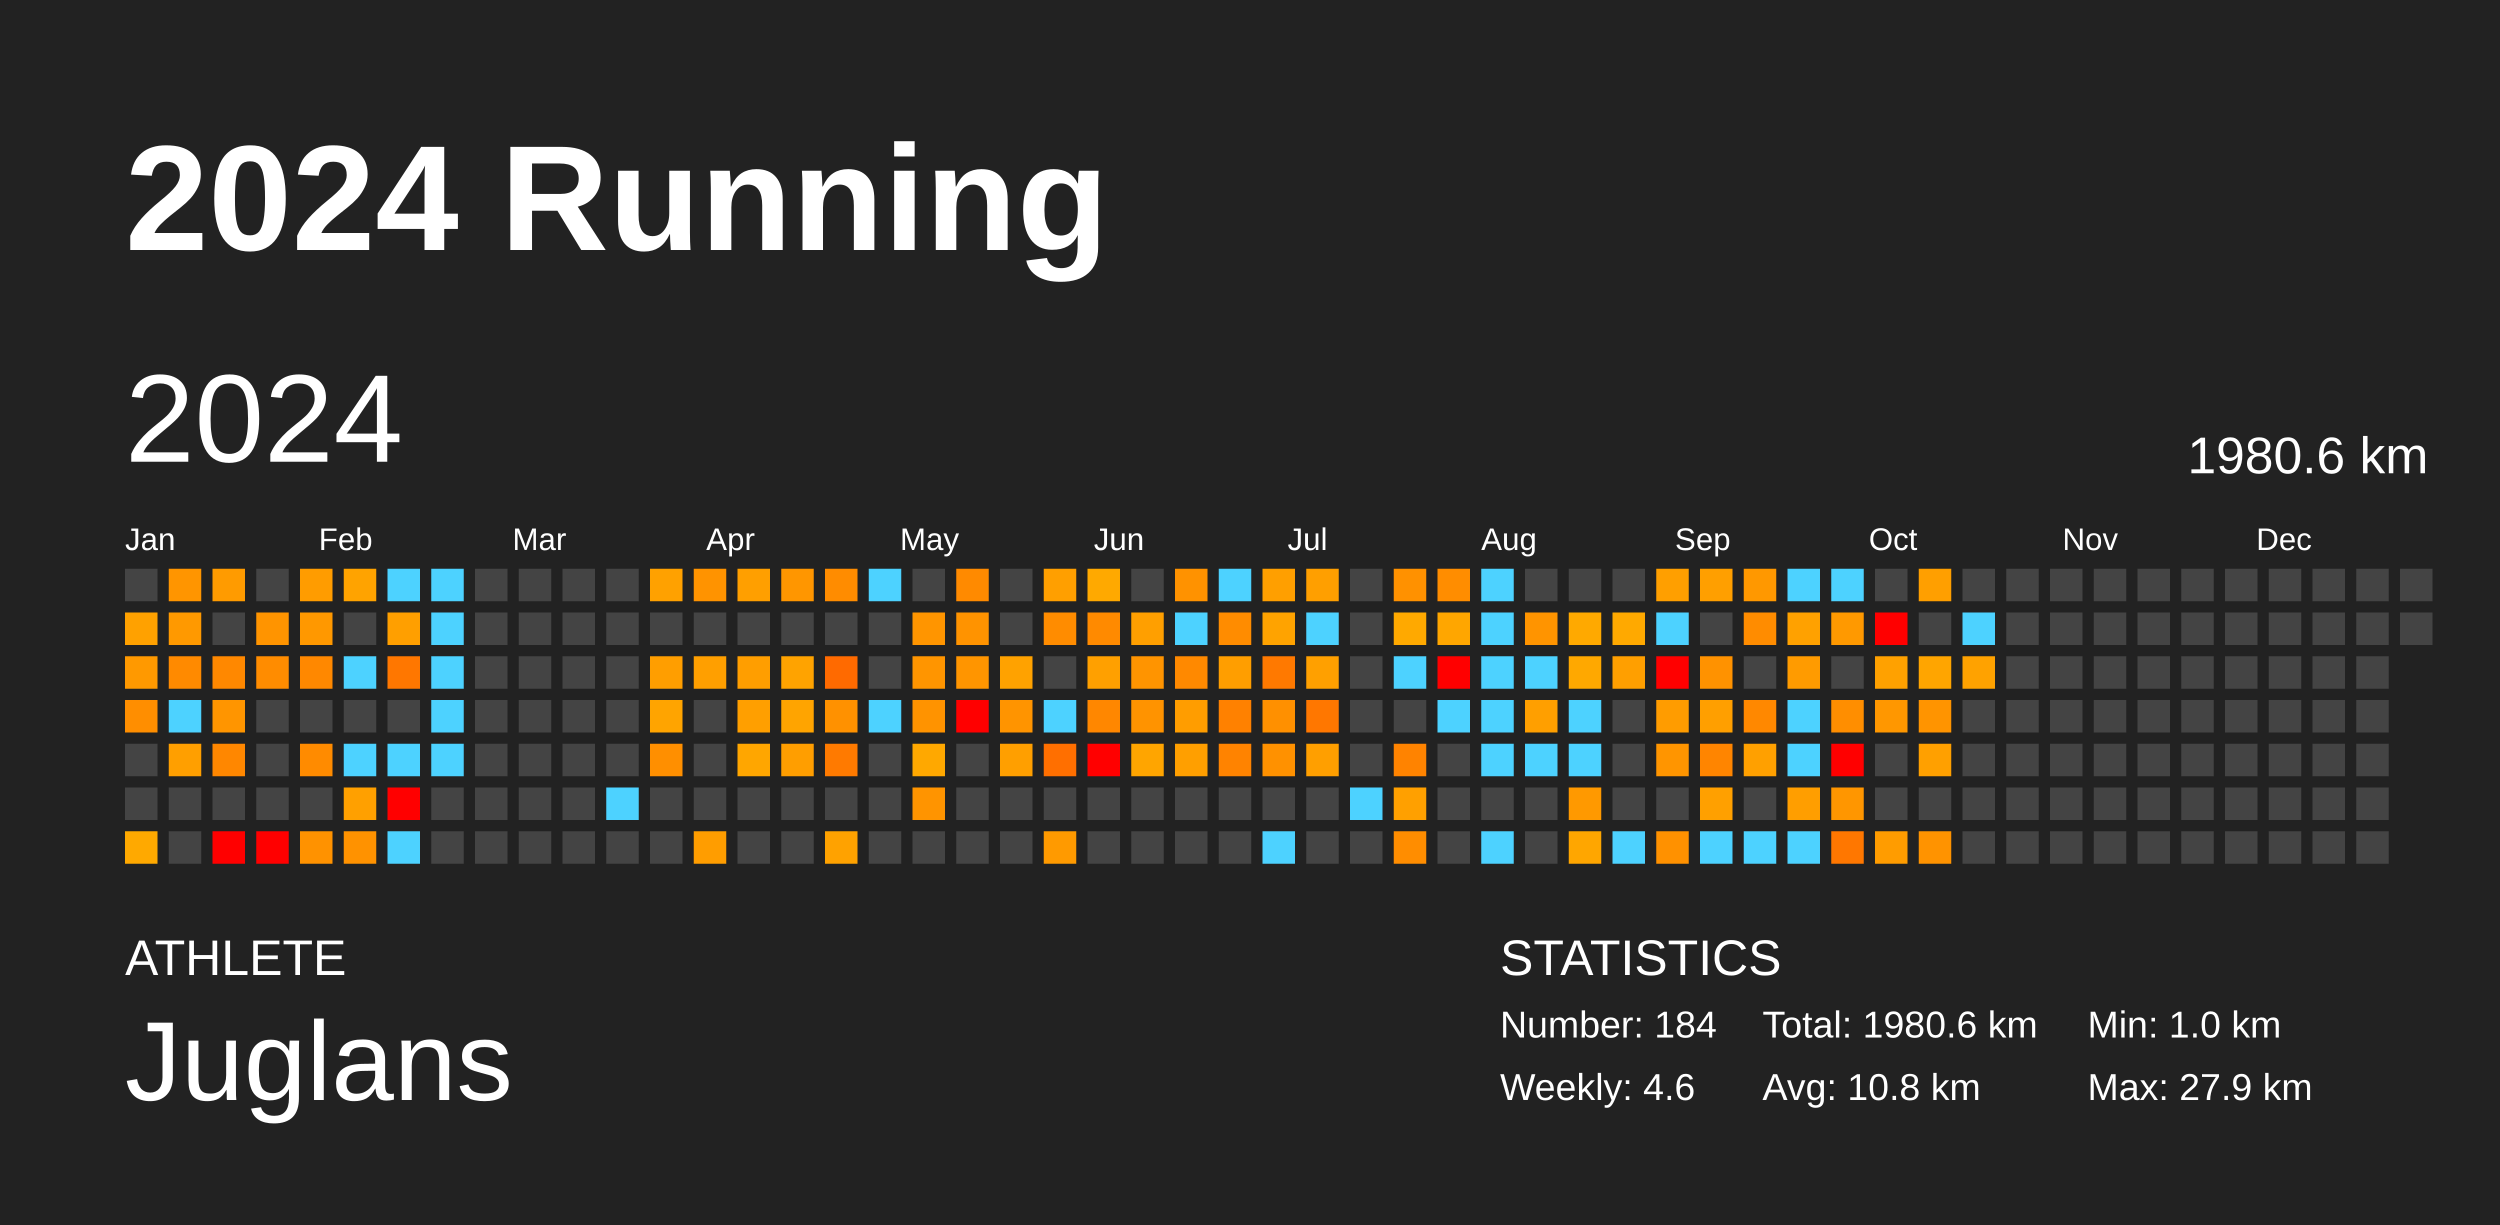
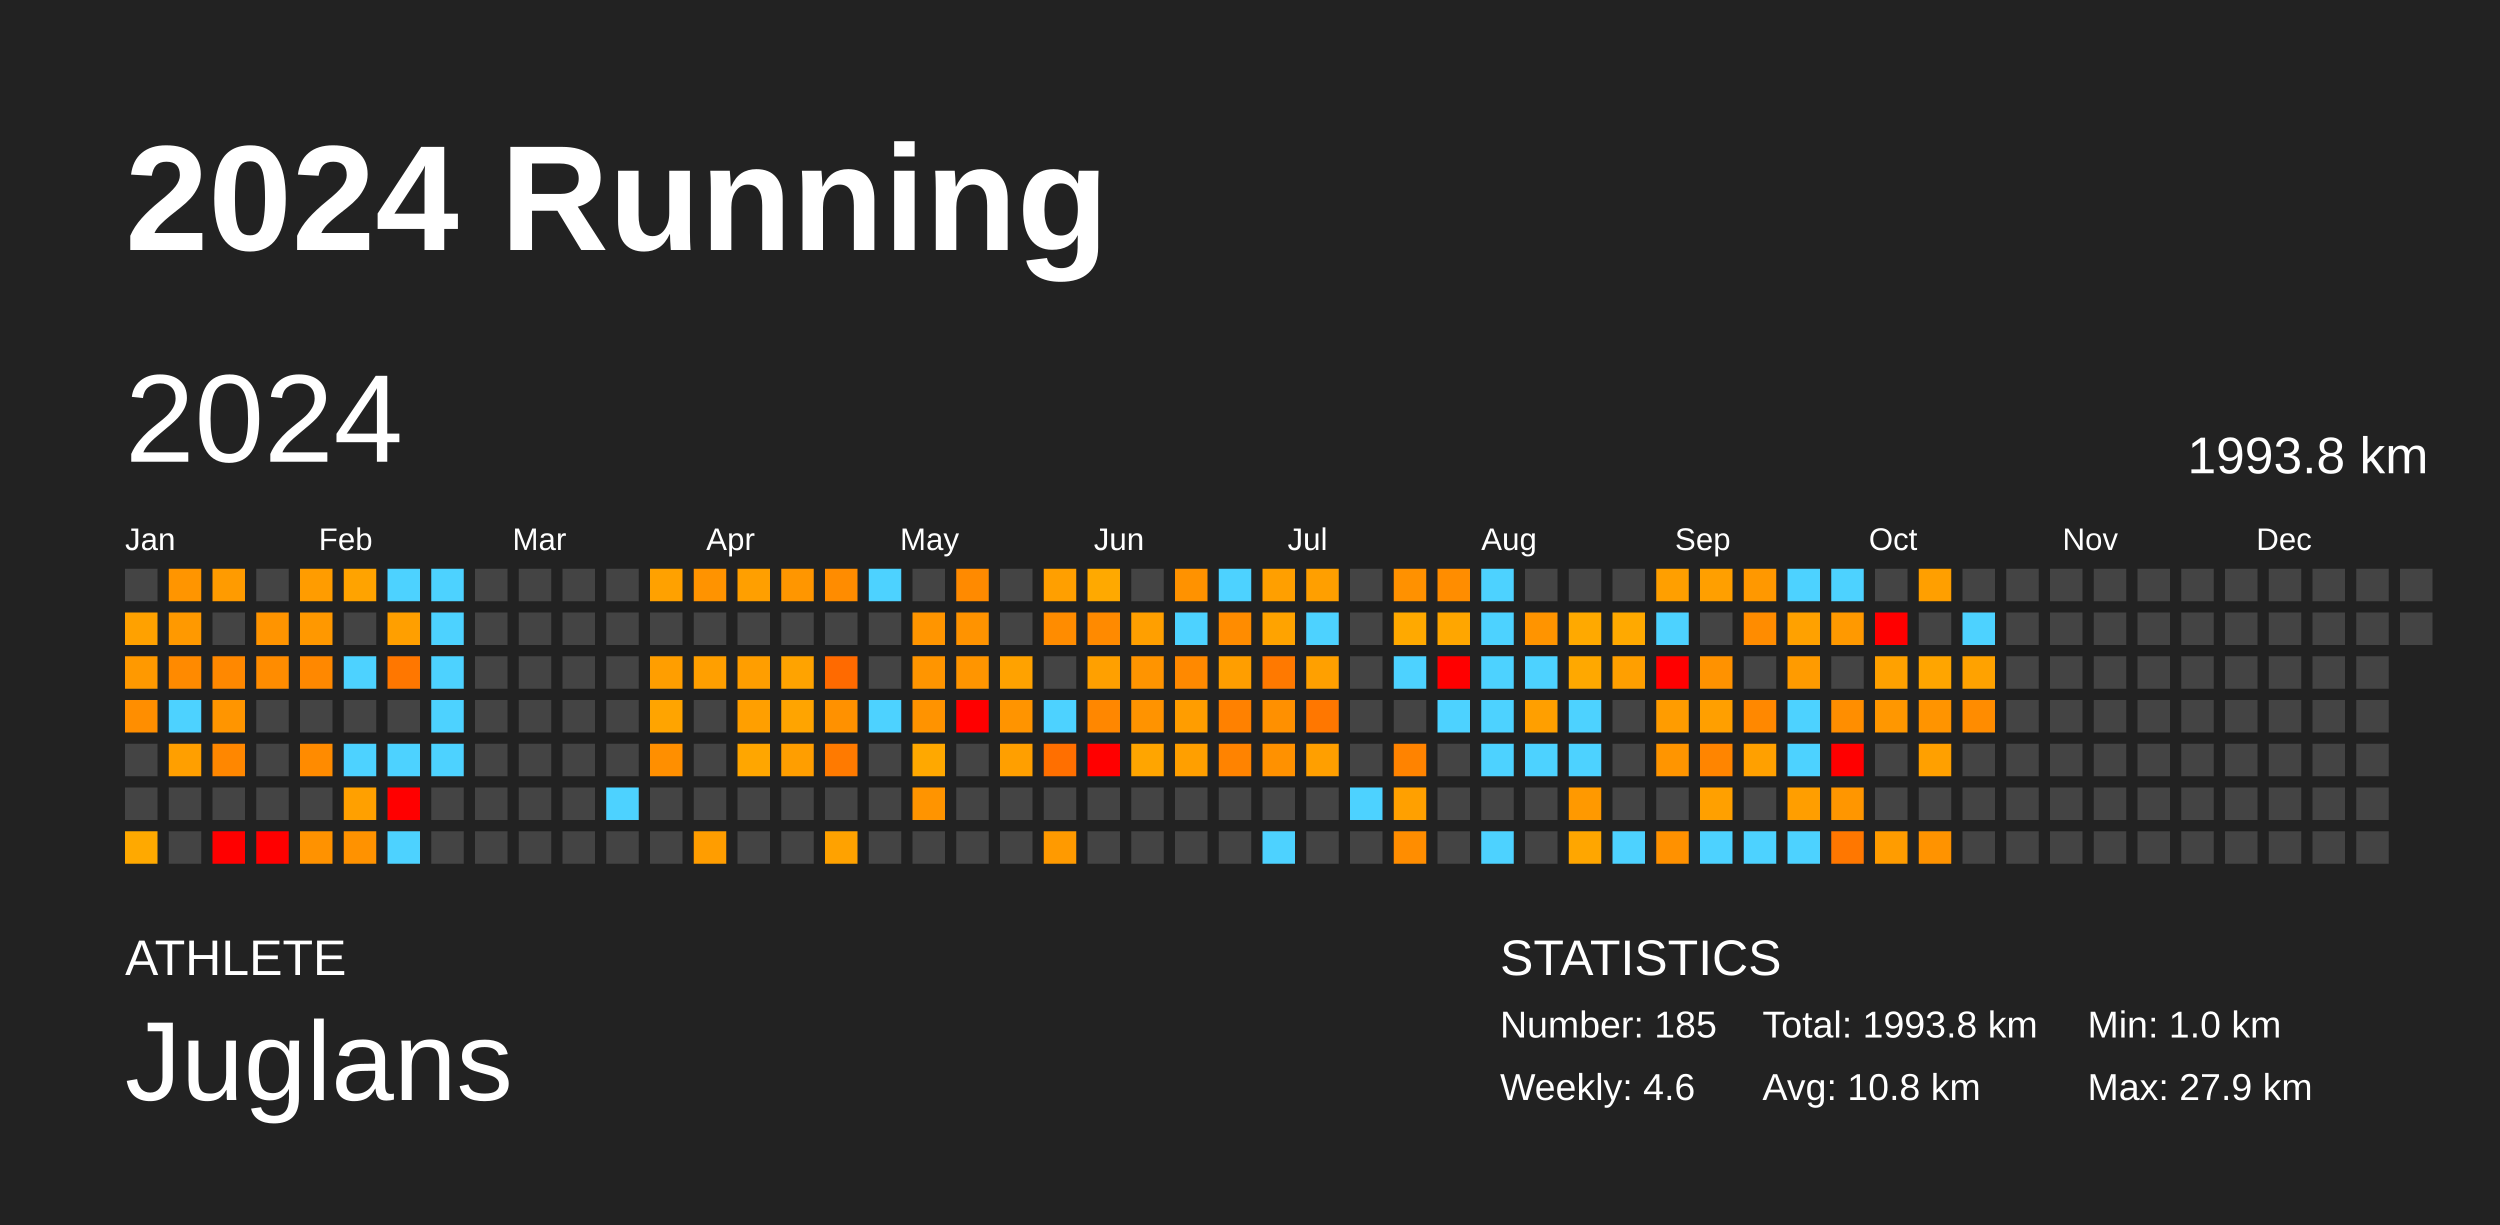
<svg xmlns="http://www.w3.org/2000/svg" baseProfile="full" height="98mm" version="1.1" viewBox="0,0,200,98" width="200mm">
  <defs />
  <rect fill="#222222" height="98" width="200" x="0" y="0" />
  <text fill="#FFFFFF" style="font-size:12px; font-family:Arial; font-weight:bold;" x="10" y="20">2024 Running</text>
  <text fill="#FFFFFF" style="font-size:4px; font-family:Arial" x="10" y="78">ATHLETE</text>
  <text fill="#FFFFFF" style="font-size:9px; font-family:Arial" x="10" y="88">Juglans</text>
  <text fill="#FFFFFF" style="font-size:4px; font-family:Arial" x="120" y="78">STATISTICS</text>
-   <text fill="#FFFFFF" style="font-size:3px; font-family:Arial" x="120" y="83">Number: 184</text>
+   <text fill="#FFFFFF" style="font-size:3px; font-family:Arial" x="120" y="83">Number: 185</text>
  <text fill="#FFFFFF" style="font-size:3px; font-family:Arial" x="120" y="88">Weekly: 4.6</text>
-   <text fill="#FFFFFF" style="font-size:3px; font-family:Arial" x="141" y="83">Total: 1980.6 km</text>
+   <text fill="#FFFFFF" style="font-size:3px; font-family:Arial" x="141" y="83">Total: 1993.8 km</text>
  <text fill="#FFFFFF" style="font-size:3px; font-family:Arial" x="141" y="88">Avg: 10.8 km</text>
  <text fill="#FFFFFF" style="font-size:3px; font-family:Arial" x="167" y="83">Min: 1.0 km</text>
  <text fill="#FFFFFF" style="font-size:3px; font-family:Arial" x="167" y="88">Max: 27.9 km</text>
  <text dominant-baseline="hanging" fill="#FFFFFF" style="font-size:10.0px; font-family:Arial;" x="10" y="30">2024</text>
-   <text dominant-baseline="hanging" fill="#FFFFFF" style="font-size:4.125px; font-family:Arial;" x="175" y="35">1980.6 km</text>
+   <text dominant-baseline="hanging" fill="#FFFFFF" style="font-size:4.125px; font-family:Arial;" x="175" y="35">1993.8 km</text>
  <text fill="#FFFFFF" style="font-size:2.5px; font-family:Arial" x="10.0" y="44">Jan</text>
  <text fill="#FFFFFF" style="font-size:2.5px; font-family:Arial" x="25.5" y="44">Feb</text>
  <text fill="#FFFFFF" style="font-size:2.5px; font-family:Arial" x="41.0" y="44">Mar</text>
  <text fill="#FFFFFF" style="font-size:2.5px; font-family:Arial" x="56.5" y="44">Apr</text>
  <text fill="#FFFFFF" style="font-size:2.5px; font-family:Arial" x="72.0" y="44">May</text>
  <text fill="#FFFFFF" style="font-size:2.5px; font-family:Arial" x="87.5" y="44">Jun</text>
  <text fill="#FFFFFF" style="font-size:2.5px; font-family:Arial" x="103.0" y="44">Jul</text>
  <text fill="#FFFFFF" style="font-size:2.5px; font-family:Arial" x="118.5" y="44">Aug</text>
  <text fill="#FFFFFF" style="font-size:2.5px; font-family:Arial" x="134.0" y="44">Sep</text>
  <text fill="#FFFFFF" style="font-size:2.5px; font-family:Arial" x="149.5" y="44">Oct</text>
  <text fill="#FFFFFF" style="font-size:2.5px; font-family:Arial" x="165.0" y="44">Nov</text>
  <text fill="#FFFFFF" style="font-size:2.5px; font-family:Arial" x="180.5" y="44">Dec</text>
  <rect fill="#444444" height="2.6" width="2.6" x="10.0" y="45.5" />
  <rect fill="#ffa100" height="2.6" width="2.6" x="10.0" y="49.0" />
  <rect fill="#ff9900" height="2.6" width="2.6" x="10.0" y="52.5" />
  <rect fill="#ff8e00" height="2.6" width="2.6" x="10.0" y="56.0" />
  <rect fill="#444444" height="2.6" width="2.6" x="10.0" y="59.5" />
  <rect fill="#444444" height="2.6" width="2.6" x="10.0" y="63.0" />
  <rect fill="#ffa900" height="2.6" width="2.6" x="10.0" y="66.5" />
  <rect fill="#ff9500" height="2.6" width="2.6" x="13.5" y="45.5" />
  <rect fill="#ff9900" height="2.6" width="2.6" x="13.5" y="49.0" />
  <rect fill="#ff8a00" height="2.6" width="2.6" x="13.5" y="52.5" />
  <rect fill="#4dd2ff" height="2.6" width="2.6" x="13.5" y="56.0" />
  <rect fill="#ff9f00" height="2.6" width="2.6" x="13.5" y="59.5" />
  <rect fill="#444444" height="2.6" width="2.6" x="13.5" y="63.0" />
  <rect fill="#444444" height="2.6" width="2.6" x="13.5" y="66.5" />
  <rect fill="#ff9b00" height="2.6" width="2.6" x="17.0" y="45.5" />
  <rect fill="#444444" height="2.6" width="2.6" x="17.0" y="49.0" />
  <rect fill="#ff8800" height="2.6" width="2.6" x="17.0" y="52.5" />
  <rect fill="#ff9500" height="2.6" width="2.6" x="17.0" y="56.0" />
  <rect fill="#ff8700" height="2.6" width="2.6" x="17.0" y="59.5" />
  <rect fill="#444444" height="2.6" width="2.6" x="17.0" y="63.0" />
  <rect fill="red" height="2.6" width="2.6" x="17.0" y="66.5" />
  <rect fill="#444444" height="2.6" width="2.6" x="20.5" y="45.5" />
  <rect fill="#ff9400" height="2.6" width="2.6" x="20.5" y="49.0" />
  <rect fill="#ff8c00" height="2.6" width="2.6" x="20.5" y="52.5" />
  <rect fill="#444444" height="2.6" width="2.6" x="20.5" y="56.0" />
  <rect fill="#444444" height="2.6" width="2.6" x="20.5" y="59.5" />
  <rect fill="#444444" height="2.6" width="2.6" x="20.5" y="63.0" />
  <rect fill="red" height="2.6" width="2.6" x="20.5" y="66.5" />
  <rect fill="#ff9c00" height="2.6" width="2.6" x="24.0" y="45.5" />
  <rect fill="#ff9800" height="2.6" width="2.6" x="24.0" y="49.0" />
  <rect fill="#ff8800" height="2.6" width="2.6" x="24.0" y="52.5" />
  <rect fill="#444444" height="2.6" width="2.6" x="24.0" y="56.0" />
  <rect fill="#ff8b00" height="2.6" width="2.6" x="24.0" y="59.5" />
  <rect fill="#444444" height="2.6" width="2.6" x="24.0" y="63.0" />
  <rect fill="#ff9200" height="2.6" width="2.6" x="24.0" y="66.5" />
  <rect fill="#ffa300" height="2.6" width="2.6" x="27.5" y="45.5" />
  <rect fill="#444444" height="2.6" width="2.6" x="27.5" y="49.0" />
  <rect fill="#4dd2ff" height="2.6" width="2.6" x="27.5" y="52.5" />
  <rect fill="#444444" height="2.6" width="2.6" x="27.5" y="56.0" />
  <rect fill="#4dd2ff" height="2.6" width="2.6" x="27.5" y="59.5" />
  <rect fill="#ffa000" height="2.6" width="2.6" x="27.5" y="63.0" />
  <rect fill="#ff9200" height="2.6" width="2.6" x="27.5" y="66.5" />
  <rect fill="#4dd2ff" height="2.6" width="2.6" x="31.0" y="45.5" />
  <rect fill="#ff9f00" height="2.6" width="2.6" x="31.0" y="49.0" />
  <rect fill="#ff7700" height="2.6" width="2.6" x="31.0" y="52.5" />
  <rect fill="#444444" height="2.6" width="2.6" x="31.0" y="56.0" />
  <rect fill="#4dd2ff" height="2.6" width="2.6" x="31.0" y="59.5" />
  <rect fill="red" height="2.6" width="2.6" x="31.0" y="63.0" />
  <rect fill="#4dd2ff" height="2.6" width="2.6" x="31.0" y="66.5" />
  <rect fill="#4dd2ff" height="2.6" width="2.6" x="34.5" y="45.5" />
  <rect fill="#4dd2ff" height="2.6" width="2.6" x="34.5" y="49.0" />
  <rect fill="#4dd2ff" height="2.6" width="2.6" x="34.5" y="52.5" />
  <rect fill="#4dd2ff" height="2.6" width="2.6" x="34.5" y="56.0" />
  <rect fill="#4dd2ff" height="2.6" width="2.6" x="34.5" y="59.5" />
  <rect fill="#444444" height="2.6" width="2.6" x="34.5" y="63.0" />
  <rect fill="#444444" height="2.6" width="2.6" x="34.5" y="66.5" />
  <rect fill="#444444" height="2.6" width="2.6" x="38.0" y="45.5" />
  <rect fill="#444444" height="2.6" width="2.6" x="38.0" y="49.0" />
  <rect fill="#444444" height="2.6" width="2.6" x="38.0" y="52.5" />
  <rect fill="#444444" height="2.6" width="2.6" x="38.0" y="56.0" />
  <rect fill="#444444" height="2.6" width="2.6" x="38.0" y="59.5" />
  <rect fill="#444444" height="2.6" width="2.6" x="38.0" y="63.0" />
  <rect fill="#444444" height="2.6" width="2.6" x="38.0" y="66.5" />
  <rect fill="#444444" height="2.6" width="2.6" x="41.5" y="45.5" />
  <rect fill="#444444" height="2.6" width="2.6" x="41.5" y="49.0" />
  <rect fill="#444444" height="2.6" width="2.6" x="41.5" y="52.5" />
  <rect fill="#444444" height="2.6" width="2.6" x="41.5" y="56.0" />
  <rect fill="#444444" height="2.6" width="2.6" x="41.5" y="59.5" />
  <rect fill="#444444" height="2.6" width="2.6" x="41.5" y="63.0" />
  <rect fill="#444444" height="2.6" width="2.6" x="41.5" y="66.5" />
  <rect fill="#444444" height="2.6" width="2.6" x="45.0" y="45.5" />
  <rect fill="#444444" height="2.6" width="2.6" x="45.0" y="49.0" />
  <rect fill="#444444" height="2.6" width="2.6" x="45.0" y="52.5" />
  <rect fill="#444444" height="2.6" width="2.6" x="45.0" y="56.0" />
  <rect fill="#444444" height="2.6" width="2.6" x="45.0" y="59.5" />
  <rect fill="#444444" height="2.6" width="2.6" x="45.0" y="63.0" />
  <rect fill="#444444" height="2.6" width="2.6" x="45.0" y="66.5" />
  <rect fill="#444444" height="2.6" width="2.6" x="48.5" y="45.5" />
  <rect fill="#444444" height="2.6" width="2.6" x="48.5" y="49.0" />
  <rect fill="#444444" height="2.6" width="2.6" x="48.5" y="52.5" />
  <rect fill="#444444" height="2.6" width="2.6" x="48.5" y="56.0" />
  <rect fill="#444444" height="2.6" width="2.6" x="48.5" y="59.5" />
  <rect fill="#4dd2ff" height="2.6" width="2.6" x="48.5" y="63.0" />
  <rect fill="#444444" height="2.6" width="2.6" x="48.5" y="66.5" />
  <rect fill="#ffa100" height="2.6" width="2.6" x="52.0" y="45.5" />
  <rect fill="#444444" height="2.6" width="2.6" x="52.0" y="49.0" />
  <rect fill="#ff9e00" height="2.6" width="2.6" x="52.0" y="52.5" />
  <rect fill="#ffa400" height="2.6" width="2.6" x="52.0" y="56.0" />
  <rect fill="#ff8f00" height="2.6" width="2.6" x="52.0" y="59.5" />
  <rect fill="#444444" height="2.6" width="2.6" x="52.0" y="63.0" />
  <rect fill="#444444" height="2.6" width="2.6" x="52.0" y="66.5" />
  <rect fill="#ff9300" height="2.6" width="2.6" x="55.5" y="45.5" />
  <rect fill="#444444" height="2.6" width="2.6" x="55.5" y="49.0" />
  <rect fill="#ff9f00" height="2.6" width="2.6" x="55.5" y="52.5" />
  <rect fill="#444444" height="2.6" width="2.6" x="55.5" y="56.0" />
  <rect fill="#444444" height="2.6" width="2.6" x="55.5" y="59.5" />
  <rect fill="#444444" height="2.6" width="2.6" x="55.5" y="63.0" />
  <rect fill="#ff9d00" height="2.6" width="2.6" x="55.5" y="66.5" />
  <rect fill="#ff9f00" height="2.6" width="2.6" x="59.0" y="45.5" />
  <rect fill="#444444" height="2.6" width="2.6" x="59.0" y="49.0" />
  <rect fill="#ff9e00" height="2.6" width="2.6" x="59.0" y="52.5" />
  <rect fill="#ff9f00" height="2.6" width="2.6" x="59.0" y="56.0" />
  <rect fill="#ffa600" height="2.6" width="2.6" x="59.0" y="59.5" />
  <rect fill="#444444" height="2.6" width="2.6" x="59.0" y="63.0" />
  <rect fill="#444444" height="2.6" width="2.6" x="59.0" y="66.5" />
  <rect fill="#ff9600" height="2.6" width="2.6" x="62.5" y="45.5" />
  <rect fill="#444444" height="2.6" width="2.6" x="62.5" y="49.0" />
  <rect fill="#ffa300" height="2.6" width="2.6" x="62.5" y="52.5" />
  <rect fill="#ffa400" height="2.6" width="2.6" x="62.5" y="56.0" />
  <rect fill="#ff9e00" height="2.6" width="2.6" x="62.5" y="59.5" />
  <rect fill="#444444" height="2.6" width="2.6" x="62.5" y="63.0" />
  <rect fill="#444444" height="2.6" width="2.6" x="62.5" y="66.5" />
  <rect fill="#ff8c00" height="2.6" width="2.6" x="66.0" y="45.5" />
  <rect fill="#444444" height="2.6" width="2.6" x="66.0" y="49.0" />
  <rect fill="#ff6a00" height="2.6" width="2.6" x="66.0" y="52.5" />
  <rect fill="#ff9100" height="2.6" width="2.6" x="66.0" y="56.0" />
  <rect fill="#ff7a00" height="2.6" width="2.6" x="66.0" y="59.5" />
  <rect fill="#444444" height="2.6" width="2.6" x="66.0" y="63.0" />
  <rect fill="#ffa200" height="2.6" width="2.6" x="66.0" y="66.5" />
  <rect fill="#4dd2ff" height="2.6" width="2.6" x="69.5" y="45.5" />
  <rect fill="#444444" height="2.6" width="2.6" x="69.5" y="49.0" />
  <rect fill="#444444" height="2.6" width="2.6" x="69.5" y="52.5" />
  <rect fill="#4dd2ff" height="2.6" width="2.6" x="69.5" y="56.0" />
  <rect fill="#444444" height="2.6" width="2.6" x="69.5" y="59.5" />
  <rect fill="#444444" height="2.6" width="2.6" x="69.5" y="63.0" />
  <rect fill="#444444" height="2.6" width="2.6" x="69.5" y="66.5" />
  <rect fill="#444444" height="2.6" width="2.6" x="73.0" y="45.5" />
  <rect fill="#ff9500" height="2.6" width="2.6" x="73.0" y="49.0" />
  <rect fill="#ff9500" height="2.6" width="2.6" x="73.0" y="52.5" />
  <rect fill="#ff9300" height="2.6" width="2.6" x="73.0" y="56.0" />
  <rect fill="#ffa800" height="2.6" width="2.6" x="73.0" y="59.5" />
  <rect fill="#ff9400" height="2.6" width="2.6" x="73.0" y="63.0" />
  <rect fill="#444444" height="2.6" width="2.6" x="73.0" y="66.5" />
  <rect fill="#ff8a00" height="2.6" width="2.6" x="76.5" y="45.5" />
  <rect fill="#ff9300" height="2.6" width="2.6" x="76.5" y="49.0" />
  <rect fill="#ff9500" height="2.6" width="2.6" x="76.5" y="52.5" />
  <rect fill="red" height="2.6" width="2.6" x="76.5" y="56.0" />
  <rect fill="#444444" height="2.6" width="2.6" x="76.5" y="59.5" />
  <rect fill="#444444" height="2.6" width="2.6" x="76.5" y="63.0" />
  <rect fill="#444444" height="2.6" width="2.6" x="76.5" y="66.5" />
  <rect fill="#444444" height="2.6" width="2.6" x="80.0" y="45.5" />
  <rect fill="#444444" height="2.6" width="2.6" x="80.0" y="49.0" />
  <rect fill="#ffa200" height="2.6" width="2.6" x="80.0" y="52.5" />
  <rect fill="#ff9400" height="2.6" width="2.6" x="80.0" y="56.0" />
  <rect fill="#ff9f00" height="2.6" width="2.6" x="80.0" y="59.5" />
  <rect fill="#444444" height="2.6" width="2.6" x="80.0" y="63.0" />
  <rect fill="#444444" height="2.6" width="2.6" x="80.0" y="66.5" />
  <rect fill="#ff9f00" height="2.6" width="2.6" x="83.5" y="45.5" />
  <rect fill="#ff8c00" height="2.6" width="2.6" x="83.5" y="49.0" />
  <rect fill="#444444" height="2.6" width="2.6" x="83.5" y="52.5" />
  <rect fill="#4dd2ff" height="2.6" width="2.6" x="83.5" y="56.0" />
  <rect fill="#ff6f00" height="2.6" width="2.6" x="83.5" y="59.5" />
  <rect fill="#444444" height="2.6" width="2.6" x="83.5" y="63.0" />
  <rect fill="#ff9a00" height="2.6" width="2.6" x="83.5" y="66.5" />
  <rect fill="#ffa900" height="2.6" width="2.6" x="87.0" y="45.5" />
  <rect fill="#ff8a00" height="2.6" width="2.6" x="87.0" y="49.0" />
  <rect fill="#ffa000" height="2.6" width="2.6" x="87.0" y="52.5" />
  <rect fill="#ff8700" height="2.6" width="2.6" x="87.0" y="56.0" />
  <rect fill="red" height="2.6" width="2.6" x="87.0" y="59.5" />
  <rect fill="#444444" height="2.6" width="2.6" x="87.0" y="63.0" />
  <rect fill="#444444" height="2.6" width="2.6" x="87.0" y="66.5" />
  <rect fill="#444444" height="2.6" width="2.6" x="90.5" y="45.5" />
  <rect fill="#ff9f00" height="2.6" width="2.6" x="90.5" y="49.0" />
  <rect fill="#ff9400" height="2.6" width="2.6" x="90.5" y="52.5" />
  <rect fill="#ff9300" height="2.6" width="2.6" x="90.5" y="56.0" />
  <rect fill="#ffa500" height="2.6" width="2.6" x="90.5" y="59.5" />
  <rect fill="#444444" height="2.6" width="2.6" x="90.5" y="63.0" />
  <rect fill="#444444" height="2.6" width="2.6" x="90.5" y="66.5" />
  <rect fill="#ff9200" height="2.6" width="2.6" x="94.0" y="45.5" />
  <rect fill="#4dd2ff" height="2.6" width="2.6" x="94.0" y="49.0" />
  <rect fill="#ff8900" height="2.6" width="2.6" x="94.0" y="52.5" />
  <rect fill="#ff9d00" height="2.6" width="2.6" x="94.0" y="56.0" />
  <rect fill="#ff9f00" height="2.6" width="2.6" x="94.0" y="59.5" />
  <rect fill="#444444" height="2.6" width="2.6" x="94.0" y="63.0" />
  <rect fill="#444444" height="2.6" width="2.6" x="94.0" y="66.5" />
  <rect fill="#4dd2ff" height="2.6" width="2.6" x="97.5" y="45.5" />
  <rect fill="#ff8c00" height="2.6" width="2.6" x="97.5" y="49.0" />
  <rect fill="#ff9e00" height="2.6" width="2.6" x="97.5" y="52.5" />
  <rect fill="#ff8100" height="2.6" width="2.6" x="97.5" y="56.0" />
  <rect fill="#ff8300" height="2.6" width="2.6" x="97.5" y="59.5" />
  <rect fill="#444444" height="2.6" width="2.6" x="97.5" y="63.0" />
  <rect fill="#444444" height="2.6" width="2.6" x="97.5" y="66.5" />
  <rect fill="#ff9f00" height="2.6" width="2.6" x="101.0" y="45.5" />
  <rect fill="#ffa300" height="2.6" width="2.6" x="101.0" y="49.0" />
  <rect fill="#ff7900" height="2.6" width="2.6" x="101.0" y="52.5" />
  <rect fill="#ff9000" height="2.6" width="2.6" x="101.0" y="56.0" />
  <rect fill="#ff9100" height="2.6" width="2.6" x="101.0" y="59.5" />
  <rect fill="#444444" height="2.6" width="2.6" x="101.0" y="63.0" />
  <rect fill="#4dd2ff" height="2.6" width="2.6" x="101.0" y="66.5" />
  <rect fill="#ff9f00" height="2.6" width="2.6" x="104.5" y="45.5" />
  <rect fill="#4dd2ff" height="2.6" width="2.6" x="104.5" y="49.0" />
  <rect fill="#ffa000" height="2.6" width="2.6" x="104.5" y="52.5" />
  <rect fill="#ff7700" height="2.6" width="2.6" x="104.5" y="56.0" />
  <rect fill="#ff9f00" height="2.6" width="2.6" x="104.5" y="59.5" />
  <rect fill="#444444" height="2.6" width="2.6" x="104.5" y="63.0" />
  <rect fill="#444444" height="2.6" width="2.6" x="104.5" y="66.5" />
  <rect fill="#444444" height="2.6" width="2.6" x="108.0" y="45.5" />
  <rect fill="#444444" height="2.6" width="2.6" x="108.0" y="49.0" />
  <rect fill="#444444" height="2.6" width="2.6" x="108.0" y="52.5" />
  <rect fill="#444444" height="2.6" width="2.6" x="108.0" y="56.0" />
  <rect fill="#444444" height="2.6" width="2.6" x="108.0" y="59.5" />
  <rect fill="#4dd2ff" height="2.6" width="2.6" x="108.0" y="63.0" />
  <rect fill="#444444" height="2.6" width="2.6" x="108.0" y="66.5" />
  <rect fill="#ff9100" height="2.6" width="2.6" x="111.5" y="45.5" />
  <rect fill="#ffa900" height="2.6" width="2.6" x="111.5" y="49.0" />
  <rect fill="#4dd2ff" height="2.6" width="2.6" x="111.5" y="52.5" />
  <rect fill="#444444" height="2.6" width="2.6" x="111.5" y="56.0" />
  <rect fill="#ff8300" height="2.6" width="2.6" x="111.5" y="59.5" />
  <rect fill="#ffa000" height="2.6" width="2.6" x="111.5" y="63.0" />
  <rect fill="#ff8d00" height="2.6" width="2.6" x="111.5" y="66.5" />
  <rect fill="#ff8d00" height="2.6" width="2.6" x="115.0" y="45.5" />
  <rect fill="#ffa600" height="2.6" width="2.6" x="115.0" y="49.0" />
  <rect fill="red" height="2.6" width="2.6" x="115.0" y="52.5" />
  <rect fill="#4dd2ff" height="2.6" width="2.6" x="115.0" y="56.0" />
  <rect fill="#444444" height="2.6" width="2.6" x="115.0" y="59.5" />
  <rect fill="#444444" height="2.6" width="2.6" x="115.0" y="63.0" />
  <rect fill="#444444" height="2.6" width="2.6" x="115.0" y="66.5" />
  <rect fill="#4dd2ff" height="2.6" width="2.6" x="118.5" y="45.5" />
  <rect fill="#4dd2ff" height="2.6" width="2.6" x="118.5" y="49.0" />
  <rect fill="#4dd2ff" height="2.6" width="2.6" x="118.5" y="52.5" />
  <rect fill="#4dd2ff" height="2.6" width="2.6" x="118.5" y="56.0" />
  <rect fill="#4dd2ff" height="2.6" width="2.6" x="118.5" y="59.5" />
  <rect fill="#444444" height="2.6" width="2.6" x="118.5" y="63.0" />
  <rect fill="#4dd2ff" height="2.6" width="2.6" x="118.5" y="66.5" />
  <rect fill="#444444" height="2.6" width="2.6" x="122.0" y="45.5" />
  <rect fill="#ff9400" height="2.6" width="2.6" x="122.0" y="49.0" />
  <rect fill="#4dd2ff" height="2.6" width="2.6" x="122.0" y="52.5" />
  <rect fill="#ff9f00" height="2.6" width="2.6" x="122.0" y="56.0" />
  <rect fill="#4dd2ff" height="2.6" width="2.6" x="122.0" y="59.5" />
  <rect fill="#444444" height="2.6" width="2.6" x="122.0" y="63.0" />
  <rect fill="#444444" height="2.6" width="2.6" x="122.0" y="66.5" />
  <rect fill="#444444" height="2.6" width="2.6" x="125.5" y="45.5" />
  <rect fill="#ffa900" height="2.6" width="2.6" x="125.5" y="49.0" />
  <rect fill="#ffa800" height="2.6" width="2.6" x="125.5" y="52.5" />
  <rect fill="#4dd2ff" height="2.6" width="2.6" x="125.5" y="56.0" />
  <rect fill="#4dd2ff" height="2.6" width="2.6" x="125.5" y="59.5" />
  <rect fill="#ff9900" height="2.6" width="2.6" x="125.5" y="63.0" />
  <rect fill="#ffa600" height="2.6" width="2.6" x="125.5" y="66.5" />
  <rect fill="#444444" height="2.6" width="2.6" x="129.0" y="45.5" />
  <rect fill="#ffa900" height="2.6" width="2.6" x="129.0" y="49.0" />
  <rect fill="#ff9f00" height="2.6" width="2.6" x="129.0" y="52.5" />
  <rect fill="#444444" height="2.6" width="2.6" x="129.0" y="56.0" />
  <rect fill="#444444" height="2.6" width="2.6" x="129.0" y="59.5" />
  <rect fill="#444444" height="2.6" width="2.6" x="129.0" y="63.0" />
  <rect fill="#4dd2ff" height="2.6" width="2.6" x="129.0" y="66.5" />
  <rect fill="#ff9f00" height="2.6" width="2.6" x="132.5" y="45.5" />
  <rect fill="#4dd2ff" height="2.6" width="2.6" x="132.5" y="49.0" />
  <rect fill="red" height="2.6" width="2.6" x="132.5" y="52.5" />
  <rect fill="#ff9c00" height="2.6" width="2.6" x="132.5" y="56.0" />
  <rect fill="#ff9500" height="2.6" width="2.6" x="132.5" y="59.5" />
  <rect fill="#444444" height="2.6" width="2.6" x="132.5" y="63.0" />
  <rect fill="#ff9100" height="2.6" width="2.6" x="132.5" y="66.5" />
  <rect fill="#ff9f00" height="2.6" width="2.6" x="136.0" y="45.5" />
  <rect fill="#444444" height="2.6" width="2.6" x="136.0" y="49.0" />
  <rect fill="#ff9200" height="2.6" width="2.6" x="136.0" y="52.5" />
  <rect fill="#ff9f00" height="2.6" width="2.6" x="136.0" y="56.0" />
  <rect fill="#ff8500" height="2.6" width="2.6" x="136.0" y="59.5" />
  <rect fill="#ffa000" height="2.6" width="2.6" x="136.0" y="63.0" />
  <rect fill="#4dd2ff" height="2.6" width="2.6" x="136.0" y="66.5" />
  <rect fill="#ff9800" height="2.6" width="2.6" x="139.5" y="45.5" />
  <rect fill="#ff8c00" height="2.6" width="2.6" x="139.5" y="49.0" />
  <rect fill="#444444" height="2.6" width="2.6" x="139.5" y="52.5" />
  <rect fill="#ff8800" height="2.6" width="2.6" x="139.5" y="56.0" />
  <rect fill="#ffa000" height="2.6" width="2.6" x="139.5" y="59.5" />
  <rect fill="#444444" height="2.6" width="2.6" x="139.5" y="63.0" />
  <rect fill="#4dd2ff" height="2.6" width="2.6" x="139.5" y="66.5" />
  <rect fill="#4dd2ff" height="2.6" width="2.6" x="143.0" y="45.5" />
  <rect fill="#ffa100" height="2.6" width="2.6" x="143.0" y="49.0" />
  <rect fill="#ff9b00" height="2.6" width="2.6" x="143.0" y="52.5" />
  <rect fill="#4dd2ff" height="2.6" width="2.6" x="143.0" y="56.0" />
  <rect fill="#4dd2ff" height="2.6" width="2.6" x="143.0" y="59.5" />
  <rect fill="#ff9e00" height="2.6" width="2.6" x="143.0" y="63.0" />
  <rect fill="#4dd2ff" height="2.6" width="2.6" x="143.0" y="66.5" />
  <rect fill="#4dd2ff" height="2.6" width="2.6" x="146.5" y="45.5" />
  <rect fill="#ff9900" height="2.6" width="2.6" x="146.5" y="49.0" />
  <rect fill="#444444" height="2.6" width="2.6" x="146.5" y="52.5" />
  <rect fill="#ff8e00" height="2.6" width="2.6" x="146.5" y="56.0" />
  <rect fill="red" height="2.6" width="2.6" x="146.5" y="59.5" />
  <rect fill="#ff9600" height="2.6" width="2.6" x="146.5" y="63.0" />
  <rect fill="#ff7700" height="2.6" width="2.6" x="146.5" y="66.5" />
  <rect fill="#444444" height="2.6" width="2.6" x="150.0" y="45.5" />
  <rect fill="red" height="2.6" width="2.6" x="150.0" y="49.0" />
  <rect fill="#ffa100" height="2.6" width="2.6" x="150.0" y="52.5" />
  <rect fill="#ff9700" height="2.6" width="2.6" x="150.0" y="56.0" />
  <rect fill="#444444" height="2.6" width="2.6" x="150.0" y="59.5" />
  <rect fill="#444444" height="2.6" width="2.6" x="150.0" y="63.0" />
  <rect fill="#ff9c00" height="2.6" width="2.6" x="150.0" y="66.5" />
  <rect fill="#ff9f00" height="2.6" width="2.6" x="153.5" y="45.5" />
  <rect fill="#444444" height="2.6" width="2.6" x="153.5" y="49.0" />
  <rect fill="#ffa500" height="2.6" width="2.6" x="153.5" y="52.5" />
  <rect fill="#ff9400" height="2.6" width="2.6" x="153.5" y="56.0" />
  <rect fill="#ffa000" height="2.6" width="2.6" x="153.5" y="59.5" />
  <rect fill="#444444" height="2.6" width="2.6" x="153.5" y="63.0" />
  <rect fill="#ff9300" height="2.6" width="2.6" x="153.5" y="66.5" />
  <rect fill="#444444" height="2.6" width="2.6" x="157.0" y="45.5" />
  <rect fill="#4dd2ff" height="2.6" width="2.6" x="157.0" y="49.0" />
  <rect fill="#ffa200" height="2.6" width="2.6" x="157.0" y="52.5" />
-   <rect fill="#444444" height="2.6" width="2.6" x="157.0" y="56.0" />
+   <rect fill="#ff8c00" height="2.6" width="2.6" x="157.0" y="56.0" />
  <rect fill="#444444" height="2.6" width="2.6" x="157.0" y="59.5" />
  <rect fill="#444444" height="2.6" width="2.6" x="157.0" y="63.0" />
  <rect fill="#444444" height="2.6" width="2.6" x="157.0" y="66.5" />
  <rect fill="#444444" height="2.6" width="2.6" x="160.5" y="45.5" />
  <rect fill="#444444" height="2.6" width="2.6" x="160.5" y="49.0" />
  <rect fill="#444444" height="2.6" width="2.6" x="160.5" y="52.5" />
  <rect fill="#444444" height="2.6" width="2.6" x="160.5" y="56.0" />
  <rect fill="#444444" height="2.6" width="2.6" x="160.5" y="59.5" />
  <rect fill="#444444" height="2.6" width="2.6" x="160.5" y="63.0" />
  <rect fill="#444444" height="2.6" width="2.6" x="160.5" y="66.5" />
  <rect fill="#444444" height="2.6" width="2.6" x="164.0" y="45.5" />
  <rect fill="#444444" height="2.6" width="2.6" x="164.0" y="49.0" />
  <rect fill="#444444" height="2.6" width="2.6" x="164.0" y="52.5" />
  <rect fill="#444444" height="2.6" width="2.6" x="164.0" y="56.0" />
  <rect fill="#444444" height="2.6" width="2.6" x="164.0" y="59.5" />
  <rect fill="#444444" height="2.6" width="2.6" x="164.0" y="63.0" />
  <rect fill="#444444" height="2.6" width="2.6" x="164.0" y="66.5" />
  <rect fill="#444444" height="2.6" width="2.6" x="167.5" y="45.5" />
  <rect fill="#444444" height="2.6" width="2.6" x="167.5" y="49.0" />
  <rect fill="#444444" height="2.6" width="2.6" x="167.5" y="52.5" />
  <rect fill="#444444" height="2.6" width="2.6" x="167.5" y="56.0" />
  <rect fill="#444444" height="2.6" width="2.6" x="167.5" y="59.5" />
  <rect fill="#444444" height="2.6" width="2.6" x="167.5" y="63.0" />
  <rect fill="#444444" height="2.6" width="2.6" x="167.5" y="66.5" />
  <rect fill="#444444" height="2.6" width="2.6" x="171.0" y="45.5" />
  <rect fill="#444444" height="2.6" width="2.6" x="171.0" y="49.0" />
  <rect fill="#444444" height="2.6" width="2.6" x="171.0" y="52.5" />
  <rect fill="#444444" height="2.6" width="2.6" x="171.0" y="56.0" />
  <rect fill="#444444" height="2.6" width="2.6" x="171.0" y="59.5" />
  <rect fill="#444444" height="2.6" width="2.6" x="171.0" y="63.0" />
  <rect fill="#444444" height="2.6" width="2.6" x="171.0" y="66.5" />
  <rect fill="#444444" height="2.6" width="2.6" x="174.5" y="45.5" />
  <rect fill="#444444" height="2.6" width="2.6" x="174.5" y="49.0" />
  <rect fill="#444444" height="2.6" width="2.6" x="174.5" y="52.5" />
  <rect fill="#444444" height="2.6" width="2.6" x="174.5" y="56.0" />
  <rect fill="#444444" height="2.6" width="2.6" x="174.5" y="59.5" />
  <rect fill="#444444" height="2.6" width="2.6" x="174.5" y="63.0" />
  <rect fill="#444444" height="2.6" width="2.6" x="174.5" y="66.5" />
  <rect fill="#444444" height="2.6" width="2.6" x="178.0" y="45.5" />
  <rect fill="#444444" height="2.6" width="2.6" x="178.0" y="49.0" />
  <rect fill="#444444" height="2.6" width="2.6" x="178.0" y="52.5" />
  <rect fill="#444444" height="2.6" width="2.6" x="178.0" y="56.0" />
  <rect fill="#444444" height="2.6" width="2.6" x="178.0" y="59.5" />
  <rect fill="#444444" height="2.6" width="2.6" x="178.0" y="63.0" />
  <rect fill="#444444" height="2.6" width="2.6" x="178.0" y="66.5" />
  <rect fill="#444444" height="2.6" width="2.6" x="181.5" y="45.5" />
  <rect fill="#444444" height="2.6" width="2.6" x="181.5" y="49.0" />
  <rect fill="#444444" height="2.6" width="2.6" x="181.5" y="52.5" />
  <rect fill="#444444" height="2.6" width="2.6" x="181.5" y="56.0" />
  <rect fill="#444444" height="2.6" width="2.6" x="181.5" y="59.5" />
  <rect fill="#444444" height="2.6" width="2.6" x="181.5" y="63.0" />
  <rect fill="#444444" height="2.6" width="2.6" x="181.5" y="66.5" />
  <rect fill="#444444" height="2.6" width="2.6" x="185.0" y="45.5" />
  <rect fill="#444444" height="2.6" width="2.6" x="185.0" y="49.0" />
  <rect fill="#444444" height="2.6" width="2.6" x="185.0" y="52.5" />
  <rect fill="#444444" height="2.6" width="2.6" x="185.0" y="56.0" />
  <rect fill="#444444" height="2.6" width="2.6" x="185.0" y="59.5" />
  <rect fill="#444444" height="2.6" width="2.6" x="185.0" y="63.0" />
  <rect fill="#444444" height="2.6" width="2.6" x="185.0" y="66.5" />
  <rect fill="#444444" height="2.6" width="2.6" x="188.5" y="45.5" />
  <rect fill="#444444" height="2.6" width="2.6" x="188.5" y="49.0" />
  <rect fill="#444444" height="2.6" width="2.6" x="188.5" y="52.5" />
  <rect fill="#444444" height="2.6" width="2.6" x="188.5" y="56.0" />
  <rect fill="#444444" height="2.6" width="2.6" x="188.5" y="59.5" />
  <rect fill="#444444" height="2.6" width="2.6" x="188.5" y="63.0" />
  <rect fill="#444444" height="2.6" width="2.6" x="188.5" y="66.5" />
  <rect fill="#444444" height="2.6" width="2.6" x="192.0" y="45.5" />
  <rect fill="#444444" height="2.6" width="2.6" x="192.0" y="49.0" />
</svg>
